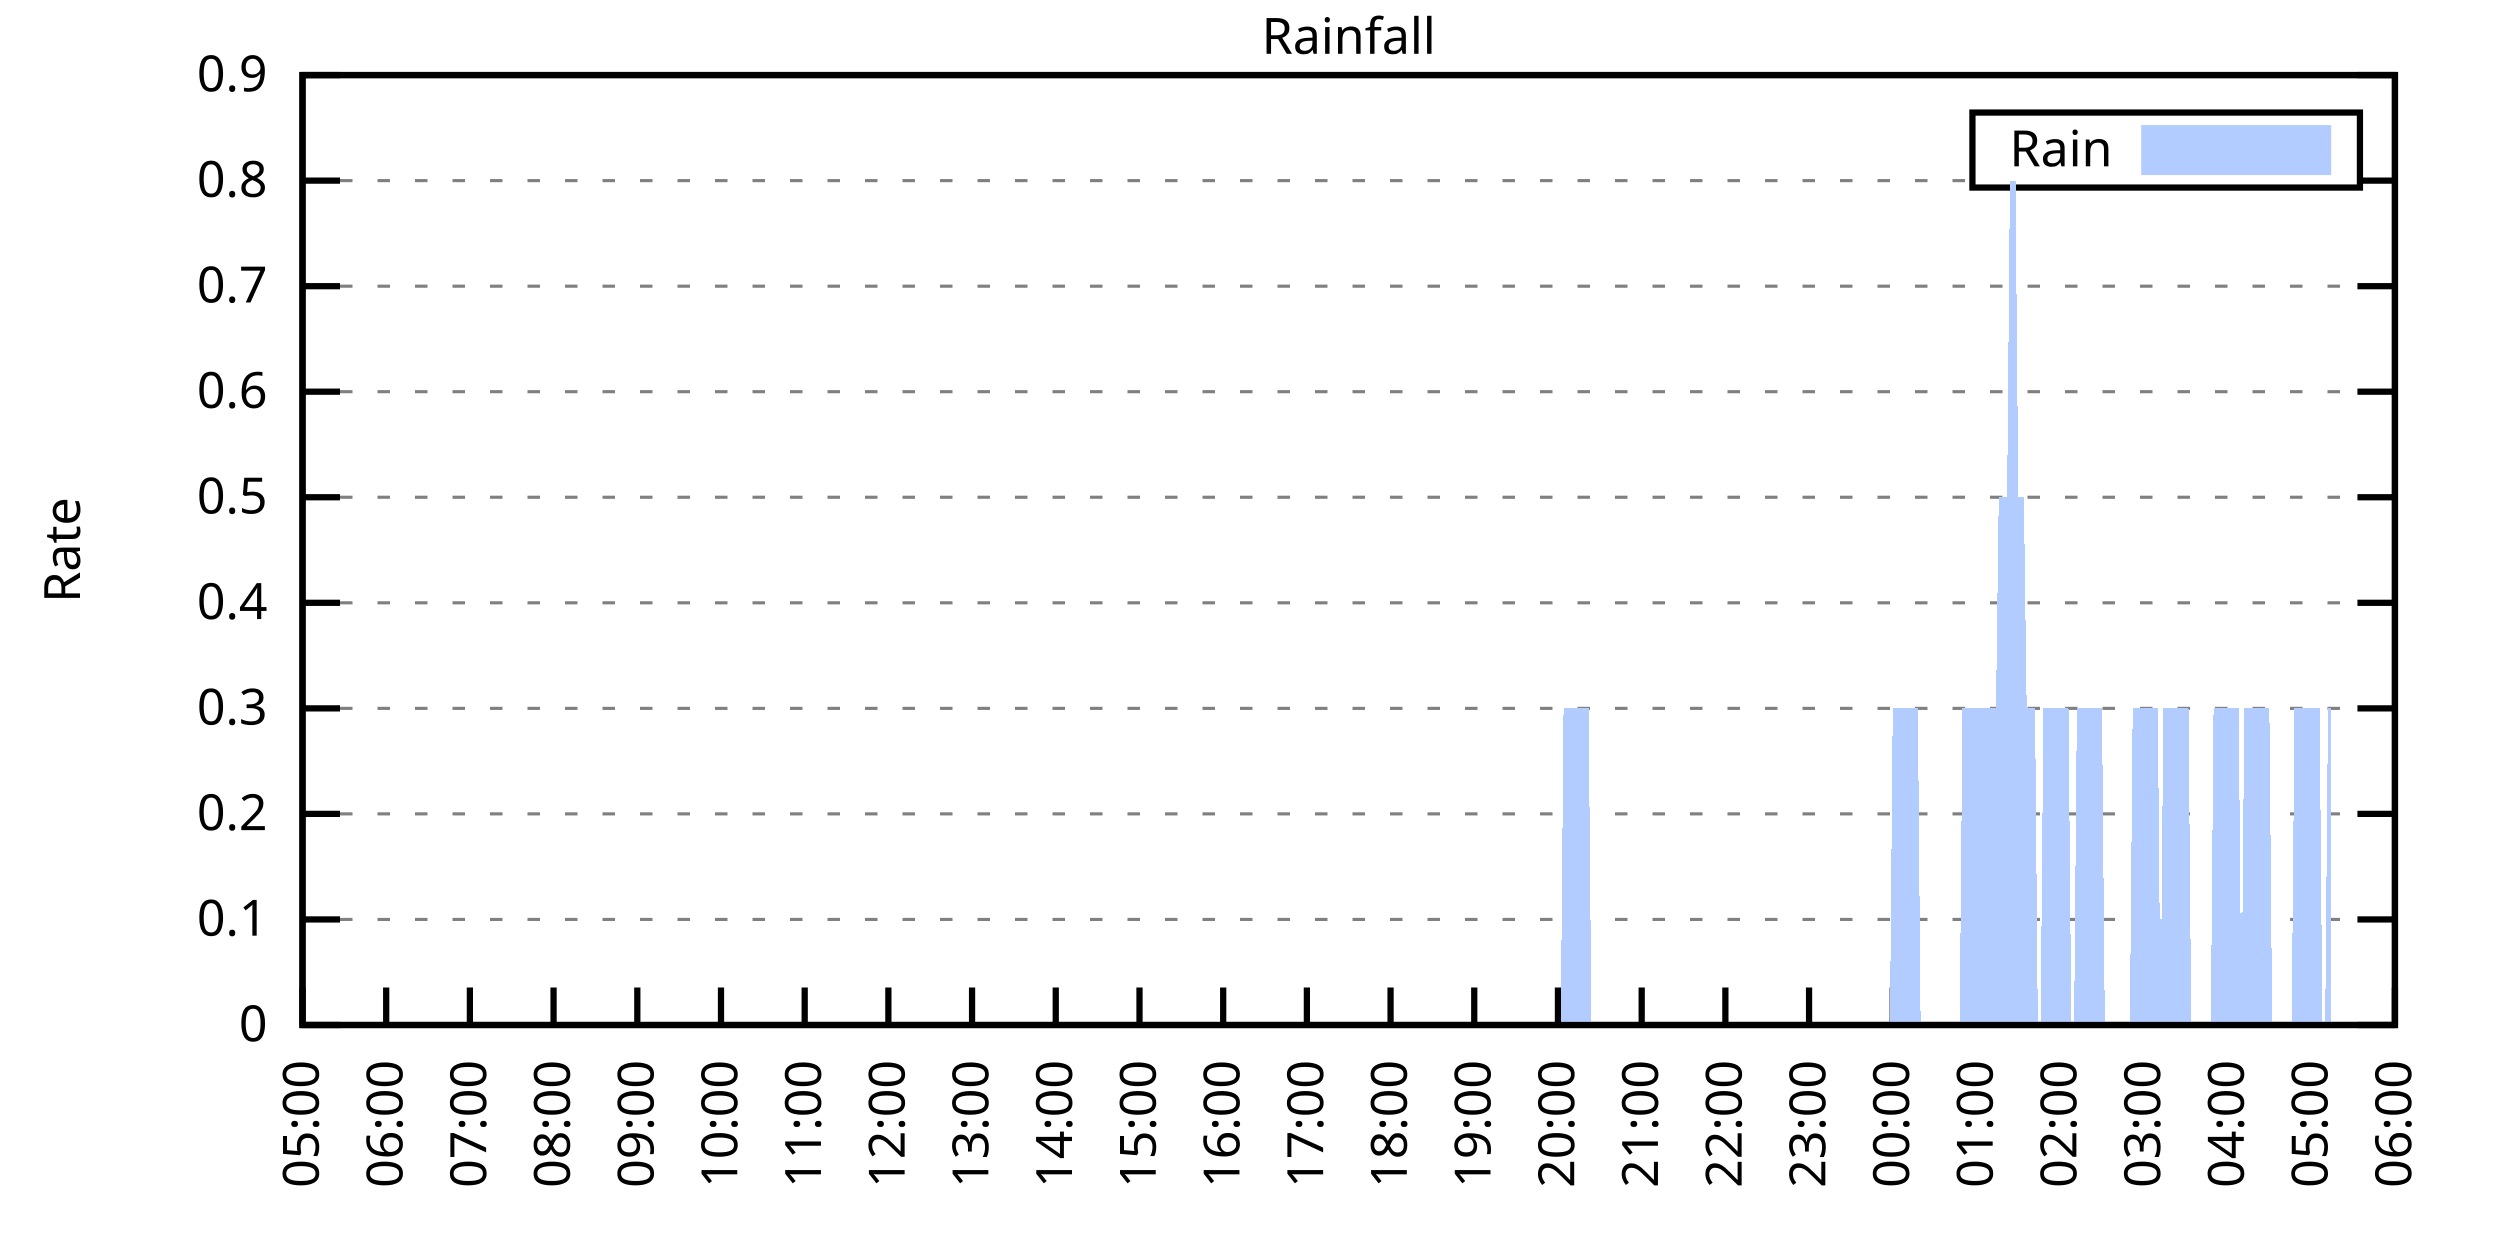
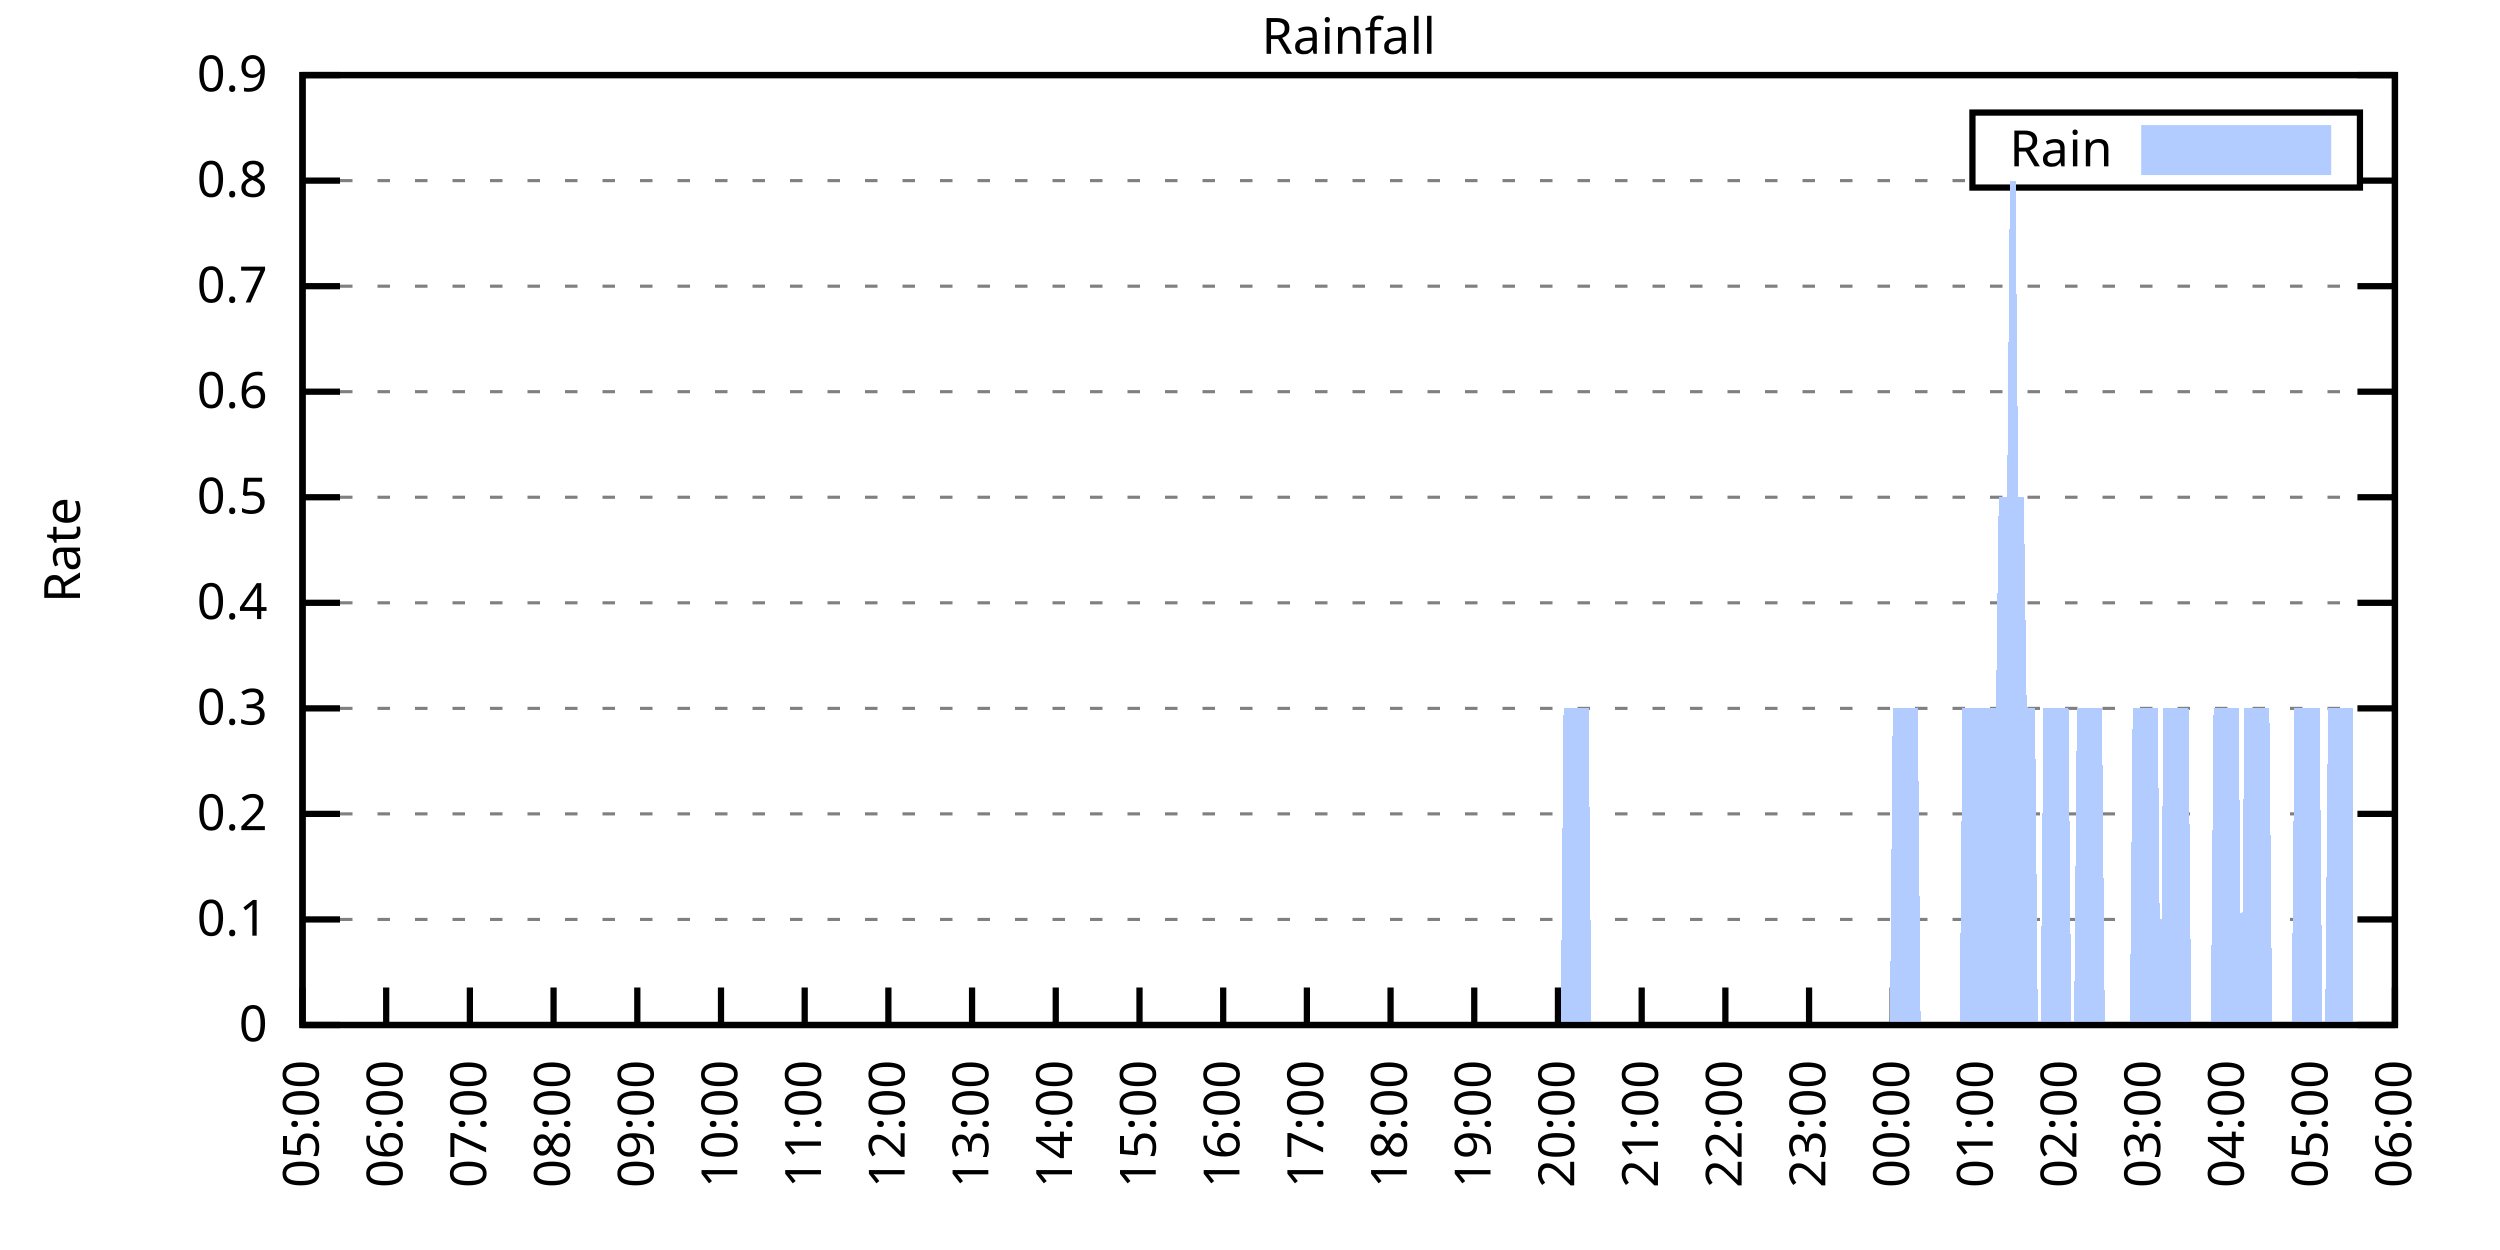
<svg xmlns="http://www.w3.org/2000/svg" xmlns:xlink="http://www.w3.org/1999/xlink" width="400" height="200" viewBox="0 0 400 200">
  <g id="gnuplot_canvas">
    <rect x="0" y="0" width="400" height="200" fill="none" />
    <defs>
      <circle id="gpDot" r="0.5" stroke-width="0.5" stroke="currentColor" />
      <path id="gpPt0" stroke-width="0.333" stroke="currentColor" d="M-1,0 h2 M0,-1 v2" />
      <path id="gpPt1" stroke-width="0.333" stroke="currentColor" d="M-1,-1 L1,1 M1,-1 L-1,1" />
      <path id="gpPt2" stroke-width="0.333" stroke="currentColor" d="M-1,0 L1,0 M0,-1 L0,1 M-1,-1 L1,1 M-1,1 L1,-1" />
      <rect id="gpPt3" stroke-width="0.333" stroke="currentColor" x="-1" y="-1" width="2" height="2" />
      <rect id="gpPt4" stroke-width="0.333" stroke="currentColor" fill="currentColor" x="-1" y="-1" width="2" height="2" />
      <circle id="gpPt5" stroke-width="0.333" stroke="currentColor" cx="0" cy="0" r="1" />
      <use xlink:href="#gpPt5" id="gpPt6" fill="currentColor" stroke="none" />
      <path id="gpPt7" stroke-width="0.333" stroke="currentColor" d="M0,-1.33 L-1.33,0.67 L1.33,0.67 z" />
      <use xlink:href="#gpPt7" id="gpPt8" fill="currentColor" stroke="none" />
      <use xlink:href="#gpPt7" id="gpPt9" stroke="currentColor" transform="rotate(180)" />
      <use xlink:href="#gpPt9" id="gpPt10" fill="currentColor" stroke="none" />
      <use xlink:href="#gpPt3" id="gpPt11" stroke="currentColor" transform="rotate(45)" />
      <use xlink:href="#gpPt11" id="gpPt12" fill="currentColor" stroke="none" />
      <path id="gpPt13" stroke-width="0.333" stroke="currentColor" d="M0,1.330 L1.265,0.411 L0.782,-1.067 L-0.782,-1.076 L-1.265,0.411 z" />
      <use xlink:href="#gpPt13" id="gpPt14" fill="currentColor" stroke="none" />
      <filter id="textbox" filterUnits="objectBoundingBox" x="0" y="0" height="1" width="1">
        <feFlood flood-color="white" flood-opacity="1" result="bgnd" />
        <feComposite in="SourceGraphic" in2="bgnd" operator="atop" />
      </filter>
      <filter id="greybox" filterUnits="objectBoundingBox" x="0" y="0" height="1" width="1">
        <feFlood flood-color="lightgrey" flood-opacity="1" result="grey" />
        <feComposite in="SourceGraphic" in2="grey" operator="atop" />
      </filter>
    </defs>
    <g fill="none" color="white" stroke="currentColor" stroke-width="1.00" stroke-linecap="butt" stroke-linejoin="miter">
</g>
    <g fill="none" color="black" stroke="currentColor" stroke-width="1.00" stroke-linecap="butt" stroke-linejoin="miter">
      <g stroke="none" shape-rendering="crispEdges">
        <polygon fill="rgb(255, 255, 255)" points="48.40,164.00 383.18,164.00 383.18,12.02 48.40,12.02 " />
      </g>
    </g>
    <g fill="none" color="black" stroke="currentColor" stroke-width="1.00" stroke-linecap="butt" stroke-linejoin="miter">
</g>
    <g fill="none" color="black" stroke="black" stroke-width="0.50" stroke-linecap="butt" stroke-linejoin="miter">
</g>
    <g fill="none" color="gray" stroke="currentColor" stroke-width="0.50" stroke-linecap="butt" stroke-linejoin="miter">
      <path stroke="gray" stroke-dasharray="2,4" class="gridline" d="M48.40,164.00 L383.19,164.00  " />
    </g>
    <g fill="none" color="gray" stroke="gray" stroke-width="1.00" stroke-linecap="butt" stroke-linejoin="miter">
</g>
    <g fill="none" color="black" stroke="currentColor" stroke-width="1.00" stroke-linecap="butt" stroke-linejoin="miter">
      <path stroke="black" d="M48.40,164.00 L54.40,164.00 M383.19,164.00 L377.19,164.00  " />
      <g transform="translate(42.80,166.60)" stroke="none" fill="black" font-family="Sans" font-size="8.00" text-anchor="end">
        <text>
          <tspan font-family="Sans"> 0</tspan>
        </text>
      </g>
    </g>
    <g fill="none" color="black" stroke="currentColor" stroke-width="1.00" stroke-linecap="butt" stroke-linejoin="miter">
</g>
    <g fill="none" color="black" stroke="black" stroke-width="0.50" stroke-linecap="butt" stroke-linejoin="miter">
</g>
    <g fill="none" color="gray" stroke="currentColor" stroke-width="0.50" stroke-linecap="butt" stroke-linejoin="miter">
      <path stroke="gray" stroke-dasharray="2,4" class="gridline" d="M48.40,147.11 L383.19,147.11  " />
    </g>
    <g fill="none" color="gray" stroke="gray" stroke-width="1.00" stroke-linecap="butt" stroke-linejoin="miter">
</g>
    <g fill="none" color="black" stroke="currentColor" stroke-width="1.00" stroke-linecap="butt" stroke-linejoin="miter">
      <path stroke="black" d="M48.40,147.11 L54.40,147.11 M383.19,147.11 L377.19,147.11  " />
      <g transform="translate(42.80,149.71)" stroke="none" fill="black" font-family="Sans" font-size="8.00" text-anchor="end">
        <text>
          <tspan font-family="Sans"> 0.1</tspan>
        </text>
      </g>
    </g>
    <g fill="none" color="black" stroke="currentColor" stroke-width="1.00" stroke-linecap="butt" stroke-linejoin="miter">
</g>
    <g fill="none" color="black" stroke="black" stroke-width="0.50" stroke-linecap="butt" stroke-linejoin="miter">
</g>
    <g fill="none" color="gray" stroke="currentColor" stroke-width="0.50" stroke-linecap="butt" stroke-linejoin="miter">
      <path stroke="gray" stroke-dasharray="2,4" class="gridline" d="M48.40,130.22 L383.19,130.22  " />
    </g>
    <g fill="none" color="gray" stroke="gray" stroke-width="1.00" stroke-linecap="butt" stroke-linejoin="miter">
</g>
    <g fill="none" color="black" stroke="currentColor" stroke-width="1.00" stroke-linecap="butt" stroke-linejoin="miter">
      <path stroke="black" d="M48.40,130.22 L54.40,130.22 M383.19,130.22 L377.19,130.22  " />
      <g transform="translate(42.80,132.82)" stroke="none" fill="black" font-family="Sans" font-size="8.00" text-anchor="end">
        <text>
          <tspan font-family="Sans"> 0.2</tspan>
        </text>
      </g>
    </g>
    <g fill="none" color="black" stroke="currentColor" stroke-width="1.00" stroke-linecap="butt" stroke-linejoin="miter">
</g>
    <g fill="none" color="black" stroke="black" stroke-width="0.50" stroke-linecap="butt" stroke-linejoin="miter">
</g>
    <g fill="none" color="gray" stroke="currentColor" stroke-width="0.50" stroke-linecap="butt" stroke-linejoin="miter">
      <path stroke="gray" stroke-dasharray="2,4" class="gridline" d="M48.40,113.34 L383.19,113.34  " />
    </g>
    <g fill="none" color="gray" stroke="gray" stroke-width="1.00" stroke-linecap="butt" stroke-linejoin="miter">
</g>
    <g fill="none" color="black" stroke="currentColor" stroke-width="1.00" stroke-linecap="butt" stroke-linejoin="miter">
      <path stroke="black" d="M48.40,113.34 L54.40,113.34 M383.19,113.34 L377.19,113.34  " />
      <g transform="translate(42.80,115.94)" stroke="none" fill="black" font-family="Sans" font-size="8.00" text-anchor="end">
        <text>
          <tspan font-family="Sans"> 0.3</tspan>
        </text>
      </g>
    </g>
    <g fill="none" color="black" stroke="currentColor" stroke-width="1.00" stroke-linecap="butt" stroke-linejoin="miter">
</g>
    <g fill="none" color="black" stroke="black" stroke-width="0.50" stroke-linecap="butt" stroke-linejoin="miter">
</g>
    <g fill="none" color="gray" stroke="currentColor" stroke-width="0.50" stroke-linecap="butt" stroke-linejoin="miter">
      <path stroke="gray" stroke-dasharray="2,4" class="gridline" d="M48.40,96.45 L383.19,96.45  " />
    </g>
    <g fill="none" color="gray" stroke="gray" stroke-width="1.00" stroke-linecap="butt" stroke-linejoin="miter">
</g>
    <g fill="none" color="black" stroke="currentColor" stroke-width="1.00" stroke-linecap="butt" stroke-linejoin="miter">
      <path stroke="black" d="M48.40,96.45 L54.40,96.45 M383.19,96.45 L377.19,96.45  " />
      <g transform="translate(42.80,99.05)" stroke="none" fill="black" font-family="Sans" font-size="8.00" text-anchor="end">
        <text>
          <tspan font-family="Sans"> 0.4</tspan>
        </text>
      </g>
    </g>
    <g fill="none" color="black" stroke="currentColor" stroke-width="1.00" stroke-linecap="butt" stroke-linejoin="miter">
</g>
    <g fill="none" color="black" stroke="black" stroke-width="0.50" stroke-linecap="butt" stroke-linejoin="miter">
</g>
    <g fill="none" color="gray" stroke="currentColor" stroke-width="0.50" stroke-linecap="butt" stroke-linejoin="miter">
      <path stroke="gray" stroke-dasharray="2,4" class="gridline" d="M48.40,79.56 L383.19,79.56  " />
    </g>
    <g fill="none" color="gray" stroke="gray" stroke-width="1.00" stroke-linecap="butt" stroke-linejoin="miter">
</g>
    <g fill="none" color="black" stroke="currentColor" stroke-width="1.00" stroke-linecap="butt" stroke-linejoin="miter">
      <path stroke="black" d="M48.40,79.56 L54.40,79.56 M383.19,79.56 L377.19,79.56  " />
      <g transform="translate(42.80,82.16)" stroke="none" fill="black" font-family="Sans" font-size="8.00" text-anchor="end">
        <text>
          <tspan font-family="Sans"> 0.5</tspan>
        </text>
      </g>
    </g>
    <g fill="none" color="black" stroke="currentColor" stroke-width="1.00" stroke-linecap="butt" stroke-linejoin="miter">
</g>
    <g fill="none" color="black" stroke="black" stroke-width="0.50" stroke-linecap="butt" stroke-linejoin="miter">
</g>
    <g fill="none" color="gray" stroke="currentColor" stroke-width="0.50" stroke-linecap="butt" stroke-linejoin="miter">
      <path stroke="gray" stroke-dasharray="2,4" class="gridline" d="M48.40,62.67 L383.19,62.67  " />
    </g>
    <g fill="none" color="gray" stroke="gray" stroke-width="1.00" stroke-linecap="butt" stroke-linejoin="miter">
</g>
    <g fill="none" color="black" stroke="currentColor" stroke-width="1.00" stroke-linecap="butt" stroke-linejoin="miter">
      <path stroke="black" d="M48.40,62.67 L54.40,62.67 M383.19,62.67 L377.19,62.67  " />
      <g transform="translate(42.80,65.27)" stroke="none" fill="black" font-family="Sans" font-size="8.00" text-anchor="end">
        <text>
          <tspan font-family="Sans"> 0.6</tspan>
        </text>
      </g>
    </g>
    <g fill="none" color="black" stroke="currentColor" stroke-width="1.00" stroke-linecap="butt" stroke-linejoin="miter">
</g>
    <g fill="none" color="black" stroke="black" stroke-width="0.50" stroke-linecap="butt" stroke-linejoin="miter">
</g>
    <g fill="none" color="gray" stroke="currentColor" stroke-width="0.50" stroke-linecap="butt" stroke-linejoin="miter">
      <path stroke="gray" stroke-dasharray="2,4" class="gridline" d="M48.40,45.79 L383.19,45.79  " />
    </g>
    <g fill="none" color="gray" stroke="gray" stroke-width="1.00" stroke-linecap="butt" stroke-linejoin="miter">
</g>
    <g fill="none" color="black" stroke="currentColor" stroke-width="1.00" stroke-linecap="butt" stroke-linejoin="miter">
      <path stroke="black" d="M48.40,45.79 L54.40,45.79 M383.19,45.79 L377.19,45.79  " />
      <g transform="translate(42.80,48.39)" stroke="none" fill="black" font-family="Sans" font-size="8.00" text-anchor="end">
        <text>
          <tspan font-family="Sans"> 0.7</tspan>
        </text>
      </g>
    </g>
    <g fill="none" color="black" stroke="currentColor" stroke-width="1.00" stroke-linecap="butt" stroke-linejoin="miter">
</g>
    <g fill="none" color="black" stroke="black" stroke-width="0.50" stroke-linecap="butt" stroke-linejoin="miter">
</g>
    <g fill="none" color="gray" stroke="currentColor" stroke-width="0.50" stroke-linecap="butt" stroke-linejoin="miter">
      <path stroke="gray" stroke-dasharray="2,4" class="gridline" d="M48.40,28.90 L315.59,28.90 M377.59,28.90 L383.19,28.90  " />
    </g>
    <g fill="none" color="gray" stroke="gray" stroke-width="1.00" stroke-linecap="butt" stroke-linejoin="miter">
</g>
    <g fill="none" color="black" stroke="currentColor" stroke-width="1.00" stroke-linecap="butt" stroke-linejoin="miter">
      <path stroke="black" d="M48.40,28.90 L54.40,28.90 M383.19,28.90 L377.19,28.90  " />
      <g transform="translate(42.80,31.50)" stroke="none" fill="black" font-family="Sans" font-size="8.00" text-anchor="end">
        <text>
          <tspan font-family="Sans"> 0.8</tspan>
        </text>
      </g>
    </g>
    <g fill="none" color="black" stroke="currentColor" stroke-width="1.00" stroke-linecap="butt" stroke-linejoin="miter">
</g>
    <g fill="none" color="black" stroke="black" stroke-width="0.50" stroke-linecap="butt" stroke-linejoin="miter">
</g>
    <g fill="none" color="gray" stroke="currentColor" stroke-width="0.50" stroke-linecap="butt" stroke-linejoin="miter">
      <path stroke="gray" stroke-dasharray="2,4" class="gridline" d="M48.40,12.01 L383.19,12.01  " />
    </g>
    <g fill="none" color="gray" stroke="gray" stroke-width="1.00" stroke-linecap="butt" stroke-linejoin="miter">
</g>
    <g fill="none" color="black" stroke="currentColor" stroke-width="1.00" stroke-linecap="butt" stroke-linejoin="miter">
      <path stroke="black" d="M48.40,12.01 L54.40,12.01 M383.19,12.01 L377.19,12.01  " />
      <g transform="translate(42.80,14.61)" stroke="none" fill="black" font-family="Sans" font-size="8.00" text-anchor="end">
        <text>
          <tspan font-family="Sans"> 0.9</tspan>
        </text>
      </g>
    </g>
    <g fill="none" color="black" stroke="currentColor" stroke-width="1.00" stroke-linecap="butt" stroke-linejoin="miter">
      <path stroke="black" d="M48.40,164.00 L48.40,158.00  " />
      <g transform="translate(51.00,169.60) rotate(270.00)" stroke="none" fill="black" font-family="Sans" font-size="8.00" text-anchor="end">
        <text>
          <tspan font-family="Sans">05:00</tspan>
        </text>
      </g>
    </g>
    <g fill="none" color="black" stroke="currentColor" stroke-width="1.00" stroke-linecap="butt" stroke-linejoin="miter">
      <path stroke="black" d="M61.79,164.00 L61.79,158.00  " />
      <g transform="translate(64.39,169.60) rotate(270.00)" stroke="none" fill="black" font-family="Sans" font-size="8.00" text-anchor="end">
        <text>
          <tspan font-family="Sans">06:00</tspan>
        </text>
      </g>
    </g>
    <g fill="none" color="black" stroke="currentColor" stroke-width="1.00" stroke-linecap="butt" stroke-linejoin="miter">
      <path stroke="black" d="M75.18,164.00 L75.18,158.00  " />
      <g transform="translate(77.78,169.60) rotate(270.00)" stroke="none" fill="black" font-family="Sans" font-size="8.00" text-anchor="end">
        <text>
          <tspan font-family="Sans">07:00</tspan>
        </text>
      </g>
    </g>
    <g fill="none" color="black" stroke="currentColor" stroke-width="1.00" stroke-linecap="butt" stroke-linejoin="miter">
      <path stroke="black" d="M88.57,164.00 L88.57,158.00  " />
      <g transform="translate(91.17,169.60) rotate(270.00)" stroke="none" fill="black" font-family="Sans" font-size="8.00" text-anchor="end">
        <text>
          <tspan font-family="Sans">08:00</tspan>
        </text>
      </g>
    </g>
    <g fill="none" color="black" stroke="currentColor" stroke-width="1.00" stroke-linecap="butt" stroke-linejoin="miter">
      <path stroke="black" d="M101.97,164.00 L101.97,158.00  " />
      <g transform="translate(104.57,169.60) rotate(270.00)" stroke="none" fill="black" font-family="Sans" font-size="8.00" text-anchor="end">
        <text>
          <tspan font-family="Sans">09:00</tspan>
        </text>
      </g>
    </g>
    <g fill="none" color="black" stroke="currentColor" stroke-width="1.00" stroke-linecap="butt" stroke-linejoin="miter">
      <path stroke="black" d="M115.36,164.00 L115.36,158.00  " />
      <g transform="translate(117.96,169.60) rotate(270.00)" stroke="none" fill="black" font-family="Sans" font-size="8.00" text-anchor="end">
        <text>
          <tspan font-family="Sans">10:00</tspan>
        </text>
      </g>
    </g>
    <g fill="none" color="black" stroke="currentColor" stroke-width="1.00" stroke-linecap="butt" stroke-linejoin="miter">
      <path stroke="black" d="M128.75,164.00 L128.75,158.00  " />
      <g transform="translate(131.35,169.60) rotate(270.00)" stroke="none" fill="black" font-family="Sans" font-size="8.00" text-anchor="end">
        <text>
          <tspan font-family="Sans">11:00</tspan>
        </text>
      </g>
    </g>
    <g fill="none" color="black" stroke="currentColor" stroke-width="1.00" stroke-linecap="butt" stroke-linejoin="miter">
      <path stroke="black" d="M142.14,164.00 L142.14,158.00  " />
      <g transform="translate(144.74,169.60) rotate(270.00)" stroke="none" fill="black" font-family="Sans" font-size="8.00" text-anchor="end">
        <text>
          <tspan font-family="Sans">12:00</tspan>
        </text>
      </g>
    </g>
    <g fill="none" color="black" stroke="currentColor" stroke-width="1.00" stroke-linecap="butt" stroke-linejoin="miter">
      <path stroke="black" d="M155.53,164.00 L155.53,158.00  " />
      <g transform="translate(158.13,169.60) rotate(270.00)" stroke="none" fill="black" font-family="Sans" font-size="8.00" text-anchor="end">
        <text>
          <tspan font-family="Sans">13:00</tspan>
        </text>
      </g>
    </g>
    <g fill="none" color="black" stroke="currentColor" stroke-width="1.00" stroke-linecap="butt" stroke-linejoin="miter">
      <path stroke="black" d="M168.92,164.00 L168.92,158.00  " />
      <g transform="translate(171.52,169.60) rotate(270.00)" stroke="none" fill="black" font-family="Sans" font-size="8.00" text-anchor="end">
        <text>
          <tspan font-family="Sans">14:00</tspan>
        </text>
      </g>
    </g>
    <g fill="none" color="black" stroke="currentColor" stroke-width="1.00" stroke-linecap="butt" stroke-linejoin="miter">
      <path stroke="black" d="M182.32,164.00 L182.32,158.00  " />
      <g transform="translate(184.92,169.60) rotate(270.00)" stroke="none" fill="black" font-family="Sans" font-size="8.00" text-anchor="end">
        <text>
          <tspan font-family="Sans">15:00</tspan>
        </text>
      </g>
    </g>
    <g fill="none" color="black" stroke="currentColor" stroke-width="1.00" stroke-linecap="butt" stroke-linejoin="miter">
      <path stroke="black" d="M195.71,164.00 L195.71,158.00  " />
      <g transform="translate(198.31,169.60) rotate(270.00)" stroke="none" fill="black" font-family="Sans" font-size="8.00" text-anchor="end">
        <text>
          <tspan font-family="Sans">16:00</tspan>
        </text>
      </g>
    </g>
    <g fill="none" color="black" stroke="currentColor" stroke-width="1.00" stroke-linecap="butt" stroke-linejoin="miter">
      <path stroke="black" d="M209.10,164.00 L209.10,158.00  " />
      <g transform="translate(211.70,169.60) rotate(270.00)" stroke="none" fill="black" font-family="Sans" font-size="8.00" text-anchor="end">
        <text>
          <tspan font-family="Sans">17:00</tspan>
        </text>
      </g>
    </g>
    <g fill="none" color="black" stroke="currentColor" stroke-width="1.00" stroke-linecap="butt" stroke-linejoin="miter">
      <path stroke="black" d="M222.49,164.00 L222.49,158.00  " />
      <g transform="translate(225.09,169.60) rotate(270.00)" stroke="none" fill="black" font-family="Sans" font-size="8.00" text-anchor="end">
        <text>
          <tspan font-family="Sans">18:00</tspan>
        </text>
      </g>
    </g>
    <g fill="none" color="black" stroke="currentColor" stroke-width="1.00" stroke-linecap="butt" stroke-linejoin="miter">
      <path stroke="black" d="M235.88,164.00 L235.88,158.00  " />
      <g transform="translate(238.48,169.60) rotate(270.00)" stroke="none" fill="black" font-family="Sans" font-size="8.00" text-anchor="end">
        <text>
          <tspan font-family="Sans">19:00</tspan>
        </text>
      </g>
    </g>
    <g fill="none" color="black" stroke="currentColor" stroke-width="1.00" stroke-linecap="butt" stroke-linejoin="miter">
      <path stroke="black" d="M249.27,164.00 L249.27,158.00  " />
      <g transform="translate(251.87,169.60) rotate(270.00)" stroke="none" fill="black" font-family="Sans" font-size="8.00" text-anchor="end">
        <text>
          <tspan font-family="Sans">20:00</tspan>
        </text>
      </g>
    </g>
    <g fill="none" color="black" stroke="currentColor" stroke-width="1.00" stroke-linecap="butt" stroke-linejoin="miter">
      <path stroke="black" d="M262.67,164.00 L262.67,158.00  " />
      <g transform="translate(265.27,169.60) rotate(270.00)" stroke="none" fill="black" font-family="Sans" font-size="8.00" text-anchor="end">
        <text>
          <tspan font-family="Sans">21:00</tspan>
        </text>
      </g>
    </g>
    <g fill="none" color="black" stroke="currentColor" stroke-width="1.00" stroke-linecap="butt" stroke-linejoin="miter">
      <path stroke="black" d="M276.06,164.00 L276.06,158.00  " />
      <g transform="translate(278.66,169.60) rotate(270.00)" stroke="none" fill="black" font-family="Sans" font-size="8.00" text-anchor="end">
        <text>
          <tspan font-family="Sans">22:00</tspan>
        </text>
      </g>
    </g>
    <g fill="none" color="black" stroke="currentColor" stroke-width="1.00" stroke-linecap="butt" stroke-linejoin="miter">
      <path stroke="black" d="M289.45,164.00 L289.45,158.00  " />
      <g transform="translate(292.05,169.60) rotate(270.00)" stroke="none" fill="black" font-family="Sans" font-size="8.00" text-anchor="end">
        <text>
          <tspan font-family="Sans">23:00</tspan>
        </text>
      </g>
    </g>
    <g fill="none" color="black" stroke="currentColor" stroke-width="1.00" stroke-linecap="butt" stroke-linejoin="miter">
      <path stroke="black" d="M302.84,164.00 L302.84,158.00  " />
      <g transform="translate(305.44,169.60) rotate(270.00)" stroke="none" fill="black" font-family="Sans" font-size="8.00" text-anchor="end">
        <text>
          <tspan font-family="Sans">00:00</tspan>
        </text>
      </g>
    </g>
    <g fill="none" color="black" stroke="currentColor" stroke-width="1.00" stroke-linecap="butt" stroke-linejoin="miter">
      <path stroke="black" d="M316.23,164.00 L316.23,158.00  " />
      <g transform="translate(318.83,169.60) rotate(270.00)" stroke="none" fill="black" font-family="Sans" font-size="8.00" text-anchor="end">
        <text>
          <tspan font-family="Sans">01:00</tspan>
        </text>
      </g>
    </g>
    <g fill="none" color="black" stroke="currentColor" stroke-width="1.00" stroke-linecap="butt" stroke-linejoin="miter">
      <path stroke="black" d="M329.62,164.00 L329.62,158.00  " />
      <g transform="translate(332.22,169.60) rotate(270.00)" stroke="none" fill="black" font-family="Sans" font-size="8.00" text-anchor="end">
        <text>
          <tspan font-family="Sans">02:00</tspan>
        </text>
      </g>
    </g>
    <g fill="none" color="black" stroke="currentColor" stroke-width="1.00" stroke-linecap="butt" stroke-linejoin="miter">
      <path stroke="black" d="M343.02,164.00 L343.02,158.00  " />
      <g transform="translate(345.62,169.60) rotate(270.00)" stroke="none" fill="black" font-family="Sans" font-size="8.00" text-anchor="end">
        <text>
          <tspan font-family="Sans">03:00</tspan>
        </text>
      </g>
    </g>
    <g fill="none" color="black" stroke="currentColor" stroke-width="1.00" stroke-linecap="butt" stroke-linejoin="miter">
      <path stroke="black" d="M356.41,164.00 L356.41,158.00  " />
      <g transform="translate(359.01,169.60) rotate(270.00)" stroke="none" fill="black" font-family="Sans" font-size="8.00" text-anchor="end">
        <text>
          <tspan font-family="Sans">04:00</tspan>
        </text>
      </g>
    </g>
    <g fill="none" color="black" stroke="currentColor" stroke-width="1.00" stroke-linecap="butt" stroke-linejoin="miter">
      <path stroke="black" d="M369.80,164.00 L369.80,158.00  " />
      <g transform="translate(372.40,169.60) rotate(270.00)" stroke="none" fill="black" font-family="Sans" font-size="8.00" text-anchor="end">
        <text>
          <tspan font-family="Sans">05:00</tspan>
        </text>
      </g>
    </g>
    <g fill="none" color="black" stroke="currentColor" stroke-width="1.00" stroke-linecap="butt" stroke-linejoin="miter">
      <path stroke="black" d="M383.19,164.00 L383.19,158.00  " />
      <g transform="translate(385.79,169.60) rotate(270.00)" stroke="none" fill="black" font-family="Sans" font-size="8.00" text-anchor="end">
        <text>
          <tspan font-family="Sans">06:00</tspan>
        </text>
      </g>
    </g>
    <g fill="none" color="black" stroke="currentColor" stroke-width="1.00" stroke-linecap="butt" stroke-linejoin="miter">
</g>
    <g fill="none" color="black" stroke="currentColor" stroke-width="1.00" stroke-linecap="butt" stroke-linejoin="miter">
      <path stroke="black" d="M48.40,12.01 L48.40,164.00 L383.19,164.00 L383.19,12.01 L48.40,12.01 Z  " />
    </g>
    <g fill="none" color="black" stroke="currentColor" stroke-width="1.00" stroke-linecap="butt" stroke-linejoin="miter">
</g>
    <g fill="none" color="black" stroke="currentColor" stroke-width="1.00" stroke-linecap="butt" stroke-linejoin="miter">
      <path stroke="black" d="M315.59,30.01 L315.59,18.01 L377.59,18.01 L377.59,30.01 L315.59,30.01 Z  " />
    </g>
    <g id="Rainfall_plot_1">
      <g fill="none" color="white" stroke="black" stroke-width="2.00" stroke-linecap="butt" stroke-linejoin="miter">
</g>
      <g fill="none" color="black" stroke="currentColor" stroke-width="2.00" stroke-linecap="butt" stroke-linejoin="miter">
        <g transform="translate(337.99,26.61)" stroke="none" fill="black" font-family="Sans" font-size="8.00" text-anchor="end">
          <text>
            <tspan font-family="Sans">Rain</tspan>
          </text>
        </g>
      </g>
      <g fill="none" color="black" stroke="currentColor" stroke-width="2.00" stroke-linecap="butt" stroke-linejoin="miter">
        <g stroke="none" shape-rendering="crispEdges">
          <polygon fill="rgb(178, 204, 255)" points="343.59,27.01 371.99,27.01 371.99,21.01 343.59,21.01 " />
        </g>
        <path stroke="rgb(178, 204, 255)" d="M343.59,27.01 L371.99,27.01 L371.99,21.01 L343.59,21.01 L343.59,27.01 Z  " />
      </g>
      <g fill="none" color="black" stroke="currentColor" stroke-width="2.00" stroke-linecap="butt" stroke-linejoin="miter">
        <g stroke="none" shape-rendering="crispEdges">
-           <polygon fill="rgb(178, 204, 255)" points="51.97,164.00 52.42,164.00 52.86,164.00 53.31,164.00 53.76,164.00 54.20,164.00 54.65,164.00 55.10,164.00 55.54,164.00 55.99,164.00 56.43,164.00 56.88,164.00 57.33,164.00 57.77,164.00 58.22,164.00 58.67,164.00 59.11,164.00 59.56,164.00 60.01,164.00 60.45,164.00 60.90,164.00 61.35,164.00 61.79,164.00 62.24,164.00 62.68,164.00 63.13,164.00 63.58,164.00 64.02,164.00 64.47,164.00 64.92,164.00 65.36,164.00 65.81,164.00 66.26,164.00 66.70,164.00 67.15,164.00 67.59,164.00 68.04,164.00 68.49,164.00 68.93,164.00 69.38,164.00 69.83,164.00 70.27,164.00 70.72,164.00 71.17,164.00 71.61,164.00 72.06,164.00 72.50,164.00 72.95,164.00 73.40,164.00 73.84,164.00 74.29,164.00 74.74,164.00 75.18,164.00 75.63,164.00 76.08,164.00 76.52,164.00 76.97,164.00 77.42,164.00 77.86,164.00 78.31,164.00 78.75,164.00 79.20,164.00 79.65,164.00 80.09,164.00 80.54,164.00 80.99,164.00 81.43,164.00 81.88,164.00 82.33,164.00 82.77,164.00 83.22,164.00 83.66,164.00 84.11,164.00 84.56,164.00 85.00,164.00 85.45,164.00 85.90,164.00 86.34,164.00 86.79,164.00 87.24,164.00 87.68,164.00 88.13,164.00 88.57,164.00 89.02,164.00 89.47,164.00 89.91,164.00 90.36,164.00 90.81,164.00 91.25,164.00 91.70,164.00 92.15,164.00 92.59,164.00 93.04,164.00 93.49,164.00 93.93,164.00 94.38,164.00 94.82,164.00 95.27,164.00 95.72,164.00 96.16,164.00 96.61,164.00 97.06,164.00 97.50,164.00 97.95,164.00 98.40,164.00 98.84,164.00 99.29,164.00 99.73,164.00 100.18,164.00 100.63,164.00 101.07,164.00 101.52,164.00 101.97,164.00 102.41,164.00 102.86,164.00 103.31,164.00 103.75,164.00 104.20,164.00 104.64,164.00 105.09,164.00 105.54,164.00 105.98,164.00 106.43,164.00 106.88,164.00 107.32,164.00 107.77,164.00 108.22,164.00 108.66,164.00 109.11,164.00 109.55,164.00 110.00,164.00 110.45,164.00 110.89,164.00 111.34,164.00 111.79,164.00 112.23,164.00 112.68,164.00 113.13,164.00 113.57,164.00 114.02,164.00 114.47,164.00 114.91,164.00 115.36,164.00 115.80,164.00 116.25,164.00 116.70,164.00 117.14,164.00 117.59,164.00 118.04,164.00 118.48,164.00 118.93,164.00 119.38,164.00 119.82,164.00 120.27,164.00 120.71,164.00 121.16,164.00 121.61,164.00 122.05,164.00 122.50,164.00 122.95,164.00 123.39,164.00 123.84,164.00 124.29,164.00 124.73,164.00 125.18,164.00 125.62,164.00 126.07,164.00 126.52,164.00 126.96,164.00 127.41,164.00 127.86,164.00 128.30,164.00 128.75,164.00 129.20,164.00 129.64,164.00 130.09,164.00 130.54,164.00 130.98,164.00 131.43,164.00 131.87,164.00 132.32,164.00 132.77,164.00 133.21,164.00 133.66,164.00 134.11,164.00 134.55,164.00 135.00,164.00 135.45,164.00 135.89,164.00 136.34,164.00 136.78,164.00 137.23,164.00 137.68,164.00 138.12,164.00 138.57,164.00 139.02,164.00 139.46,164.00 139.91,164.00 140.36,164.00 140.80,164.00 141.25,164.00 141.69,164.00 142.14,164.00 142.59,164.00 143.03,164.00 143.48,164.00 143.93,164.00 144.37,164.00 144.82,164.00 145.27,164.00 145.71,164.00 146.16,164.00 146.61,164.00 147.05,164.00 147.50,164.00 147.94,164.00 148.39,164.00 148.84,164.00 149.28,164.00 149.73,164.00 150.18,164.00 150.62,164.00 151.07,164.00 151.52,164.00 151.96,164.00 152.41,164.00 152.85,164.00 153.30,164.00 153.75,164.00 154.19,164.00 154.64,164.00 155.09,164.00 155.53,164.00 155.98,164.00 156.43,164.00 156.87,164.00 157.32,164.00 157.76,164.00 158.21,164.00 158.66,164.00 159.10,164.00 159.55,164.00 160.00,164.00 160.44,164.00 160.89,164.00 161.34,164.00 161.78,164.00 162.23,164.00 162.67,164.00 163.12,164.00 163.57,164.00 164.01,164.00 164.46,164.00 164.91,164.00 165.35,164.00 165.80,164.00 166.25,164.00 166.69,164.00 167.14,164.00 167.59,164.00 168.03,164.00 168.48,164.00 168.92,164.00 169.37,164.00 169.82,164.00 170.26,164.00 170.71,164.00 171.16,164.00 171.60,164.00 172.05,164.00 172.50,164.00 172.94,164.00 173.39,164.00 173.83,164.00 174.28,164.00 174.73,164.00 175.17,164.00 175.62,164.00 176.07,164.00 176.51,164.00 176.96,164.00 177.41,164.00 177.85,164.00 178.30,164.00 178.74,164.00 179.19,164.00 179.64,164.00 180.08,164.00 180.53,164.00 180.98,164.00 181.42,164.00 181.87,164.00 182.32,164.00 182.76,164.00 183.21,164.00 183.66,164.00 184.10,164.00 184.55,164.00 184.99,164.00 185.44,164.00 185.89,164.00 186.33,164.00 186.78,164.00 187.23,164.00 187.67,164.00 188.12,164.00 188.57,164.00 189.01,164.00 189.46,164.00 189.90,164.00 190.35,164.00 190.80,164.00 191.24,164.00 191.69,164.00 192.14,164.00 192.58,164.00 193.03,164.00 193.48,164.00 193.92,164.00 194.37,164.00 194.81,164.00 195.26,164.00 195.71,164.00 196.15,164.00 196.60,164.00 197.05,164.00 197.49,164.00 197.94,164.00 198.39,164.00 198.83,164.00 199.28,164.00 199.73,164.00 200.17,164.00 200.62,164.00 201.06,164.00 201.51,164.00 201.96,164.00 202.40,164.00 202.85,164.00 203.30,164.00 203.74,164.00 204.19,164.00 204.64,164.00 205.08,164.00 205.53,164.00 205.97,164.00 206.42,164.00 206.87,164.00 207.31,164.00 207.76,164.00 208.21,164.00 208.65,164.00 209.10,164.00 209.55,164.00 209.99,164.00 210.44,164.00 210.88,164.00 211.33,164.00 211.78,164.00 212.22,164.00 212.67,164.00 213.12,164.00 213.56,164.00 214.01,164.00 214.46,164.00 214.90,164.00 215.35,164.00 215.80,164.00 216.24,164.00 216.69,164.00 217.13,164.00 217.58,164.00 218.03,164.00 218.47,164.00 218.92,164.00 219.37,164.00 219.81,164.00 220.26,164.00 220.71,164.00 221.15,164.00 221.60,164.00 222.04,164.00 222.49,164.00 222.94,164.00 223.38,164.00 223.83,164.00 224.28,164.00 224.72,164.00 225.17,164.00 225.62,164.00 226.06,164.00 226.51,164.00 226.95,164.00 227.40,164.00 227.85,164.00 228.29,164.00 228.74,164.00 229.19,164.00 229.63,164.00 230.08,164.00 230.53,164.00 230.97,164.00 231.42,164.00 231.86,164.00 232.31,164.00 232.76,164.00 233.20,164.00 233.65,164.00 234.10,164.00 234.54,164.00 234.99,164.00 235.44,164.00 235.88,164.00 236.33,164.00 236.78,164.00 237.22,164.00 237.67,164.00 238.11,164.00 238.56,164.00 239.01,164.00 239.45,164.00 239.90,164.00 240.35,164.00 240.79,164.00 241.24,164.00 241.69,164.00 242.13,164.00 242.58,164.00 243.02,164.00 243.47,164.00 243.69,164.00 243.92,164.00 244.36,164.00 244.81,164.00 245.26,164.00 245.70,164.00 246.15,164.00 246.60,164.00 247.04,164.00 247.49,164.00 247.93,164.00 248.38,164.00 248.83,164.00 249.27,164.00 249.72,164.00 250.17,113.34 250.61,113.34 251.06,113.34 251.51,113.34 251.95,113.34 252.40,113.34 252.85,113.34 253.29,113.34 253.74,113.34 254.18,113.34 254.63,164.00 255.08,164.00 255.52,164.00 255.97,164.00 256.42,164.00 256.86,164.00 257.31,164.00 257.76,164.00 258.20,164.00 258.65,164.00 259.09,164.00 259.54,164.00 259.99,164.00 260.43,164.00 260.88,164.00 261.33,164.00 261.77,164.00 262.22,164.00 262.67,164.00 263.11,164.00 263.56,164.00 264.00,164.00 264.45,164.00 264.90,164.00 265.34,164.00 265.79,164.00 266.24,164.00 266.68,164.00 267.13,164.00 267.58,164.00 268.02,164.00 268.47,164.00 268.92,164.00 269.36,164.00 269.81,164.00 270.25,164.00 270.70,164.00 271.15,164.00 271.59,164.00 272.04,164.00 272.49,164.00 272.93,164.00 273.38,164.00 273.83,164.00 274.27,164.00 274.72,164.00 275.16,164.00 275.61,164.00 276.06,164.00 276.50,164.00 276.95,164.00 277.40,164.00 277.84,164.00 278.29,164.00 278.74,164.00 279.18,164.00 279.63,164.00 280.07,164.00 280.52,164.00 280.97,164.00 281.41,164.00 281.86,164.00 282.31,164.00 282.75,164.00 283.20,164.00 283.65,164.00 284.09,164.00 284.54,164.00 284.98,164.00 285.43,164.00 285.88,164.00 286.32,164.00 286.77,164.00 287.22,164.00 287.66,164.00 288.11,164.00 288.56,164.00 289.00,164.00 289.45,164.00 289.90,164.00 290.34,164.00 290.79,164.00 291.23,164.00 291.68,164.00 292.13,164.00 292.57,164.00 293.02,164.00 293.47,164.00 293.91,164.00 294.36,164.00 294.81,164.00 295.25,164.00 295.70,164.00 296.14,164.00 296.59,164.00 297.04,164.00 297.48,164.00 297.93,164.00 298.38,164.00 298.82,164.00 299.27,164.00 299.72,164.00 300.16,164.00 300.61,164.00 301.05,164.00 301.50,164.00 301.95,164.00 302.39,164.00 302.84,113.34 303.29,113.34 303.73,113.34 304.18,113.34 304.63,113.34 305.07,113.34 305.52,113.34 305.97,113.34 306.41,113.34 306.86,113.34 307.30,164.00 307.75,164.00 308.20,164.00 308.64,164.00 309.09,164.00 309.54,164.00 309.98,164.00 310.43,164.00 310.88,164.00 311.32,164.00 311.77,164.00 312.21,164.00 312.66,164.00 313.11,164.00 313.55,164.00 314.00,113.34 314.45,113.34 314.89,113.34 315.34,113.34 315.79,113.34 316.23,113.34 316.68,113.34 317.12,113.34 317.57,113.34 318.02,113.34 318.46,113.34 318.91,113.34 319.36,113.34 319.80,79.56 320.25,79.56 320.70,79.56 321.14,79.56 321.59,28.90 322.04,28.90 322.48,28.90 322.93,79.56 323.37,79.56 323.82,79.56 324.27,113.34 324.71,113.34 325.16,113.34 325.61,113.34 326.05,164.00 326.50,164.00 326.95,113.34 327.39,113.34 327.84,113.34 328.28,113.34 328.73,113.34 329.18,113.34 329.62,113.34 330.07,113.34 330.52,113.34 330.96,113.34 331.41,164.00 331.86,164.00 332.30,113.34 332.75,113.34 333.19,113.34 333.64,113.34 334.09,113.34 334.53,113.34 334.98,113.34 335.43,113.34 335.87,113.34 336.32,113.34 336.77,164.00 337.21,164.00 337.66,164.00 338.10,164.00 338.55,164.00 339.00,164.00 339.44,164.00 339.89,164.00 340.34,164.00 340.78,164.00 341.23,113.34 341.68,113.34 342.12,113.34 342.57,113.34 343.02,113.34 343.46,113.34 343.91,113.34 344.35,113.34 344.80,113.34 345.25,113.34 345.69,164.00 346.14,113.34 346.59,113.34 347.03,113.34 347.48,113.34 347.93,113.34 348.37,113.34 348.82,113.34 349.26,113.34 349.71,113.34 350.16,113.34 350.60,164.00 351.05,164.00 351.50,164.00 351.94,164.00 352.39,164.00 352.84,164.00 353.28,164.00 353.73,164.00 354.17,113.34 354.62,113.34 355.07,113.34 355.51,113.34 355.96,113.34 356.41,113.34 356.85,113.34 357.30,113.34 357.75,113.34 358.19,113.34 358.64,164.00 359.09,113.34 359.53,113.34 359.98,113.34 360.42,113.34 360.87,113.34 361.32,113.34 361.76,113.34 362.21,113.34 362.66,113.34 363.10,113.34 363.55,164.00 364.00,164.00 364.44,164.00 364.89,164.00 365.33,164.00 365.78,164.00 366.23,164.00 366.67,164.00 367.12,113.34 367.57,113.34 368.01,113.34 368.46,113.34 368.91,113.34 369.35,113.34 369.80,113.34 370.24,113.34 370.69,113.34 371.14,113.34 371.58,164.00 372.03,164.00 372.48,113.34 372.92,113.34 372.92,164.00 51.97,164.00 " />
+           <polygon fill="rgb(178, 204, 255)" points="55.54,164.00 55.99,164.00 56.43,164.00 56.88,164.00 57.33,164.00 57.77,164.00 58.22,164.00 58.67,164.00 59.11,164.00 59.56,164.00 60.01,164.00 60.45,164.00 60.90,164.00 61.35,164.00 61.79,164.00 62.24,164.00 62.68,164.00 63.13,164.00 63.58,164.00 64.02,164.00 64.47,164.00 64.92,164.00 65.36,164.00 65.81,164.00 66.26,164.00 66.70,164.00 67.15,164.00 67.59,164.00 68.04,164.00 68.49,164.00 68.93,164.00 69.38,164.00 69.83,164.00 70.27,164.00 70.72,164.00 71.17,164.00 71.61,164.00 72.06,164.00 72.50,164.00 72.95,164.00 73.40,164.00 73.84,164.00 74.29,164.00 74.74,164.00 75.18,164.00 75.63,164.00 76.08,164.00 76.52,164.00 76.97,164.00 77.42,164.00 77.86,164.00 78.31,164.00 78.75,164.00 79.20,164.00 79.65,164.00 80.09,164.00 80.54,164.00 80.99,164.00 81.43,164.00 81.88,164.00 82.33,164.00 82.77,164.00 83.22,164.00 83.66,164.00 84.11,164.00 84.56,164.00 85.00,164.00 85.45,164.00 85.90,164.00 86.34,164.00 86.79,164.00 87.24,164.00 87.68,164.00 88.13,164.00 88.57,164.00 89.02,164.00 89.47,164.00 89.91,164.00 90.36,164.00 90.81,164.00 91.25,164.00 91.70,164.00 92.15,164.00 92.59,164.00 93.04,164.00 93.49,164.00 93.93,164.00 94.38,164.00 94.82,164.00 95.27,164.00 95.72,164.00 96.16,164.00 96.61,164.00 97.06,164.00 97.50,164.00 97.95,164.00 98.40,164.00 98.84,164.00 99.29,164.00 99.73,164.00 100.18,164.00 100.63,164.00 101.07,164.00 101.52,164.00 101.97,164.00 102.41,164.00 102.86,164.00 103.31,164.00 103.75,164.00 104.20,164.00 104.64,164.00 105.09,164.00 105.54,164.00 105.98,164.00 106.43,164.00 106.88,164.00 107.32,164.00 107.77,164.00 108.22,164.00 108.66,164.00 109.11,164.00 109.55,164.00 110.00,164.00 110.45,164.00 110.89,164.00 111.34,164.00 111.79,164.00 112.23,164.00 112.68,164.00 113.13,164.00 113.57,164.00 114.02,164.00 114.47,164.00 114.91,164.00 115.36,164.00 115.80,164.00 116.25,164.00 116.70,164.00 117.14,164.00 117.59,164.00 118.04,164.00 118.48,164.00 118.93,164.00 119.38,164.00 119.82,164.00 120.27,164.00 120.71,164.00 121.16,164.00 121.61,164.00 122.05,164.00 122.50,164.00 122.95,164.00 123.39,164.00 123.84,164.00 124.29,164.00 124.73,164.00 125.18,164.00 125.62,164.00 126.07,164.00 126.52,164.00 126.96,164.00 127.41,164.00 127.86,164.00 128.30,164.00 128.75,164.00 129.20,164.00 129.64,164.00 130.09,164.00 130.54,164.00 130.98,164.00 131.43,164.00 131.87,164.00 132.32,164.00 132.77,164.00 133.21,164.00 133.66,164.00 134.11,164.00 134.55,164.00 135.00,164.00 135.45,164.00 135.89,164.00 136.34,164.00 136.78,164.00 137.23,164.00 137.68,164.00 138.12,164.00 138.57,164.00 139.02,164.00 139.46,164.00 139.91,164.00 140.36,164.00 140.80,164.00 141.25,164.00 141.69,164.00 142.14,164.00 142.59,164.00 143.03,164.00 143.48,164.00 143.93,164.00 144.37,164.00 144.82,164.00 145.27,164.00 145.71,164.00 146.16,164.00 146.61,164.00 147.05,164.00 147.50,164.00 147.94,164.00 148.39,164.00 148.84,164.00 149.28,164.00 149.73,164.00 150.18,164.00 150.62,164.00 151.07,164.00 151.52,164.00 151.96,164.00 152.41,164.00 152.85,164.00 153.30,164.00 153.75,164.00 154.19,164.00 154.64,164.00 155.09,164.00 155.53,164.00 155.98,164.00 156.43,164.00 156.87,164.00 157.32,164.00 157.76,164.00 158.21,164.00 158.66,164.00 159.10,164.00 159.55,164.00 160.00,164.00 160.44,164.00 160.89,164.00 161.34,164.00 161.78,164.00 162.23,164.00 162.67,164.00 163.12,164.00 163.57,164.00 164.01,164.00 164.46,164.00 164.91,164.00 165.35,164.00 165.80,164.00 166.25,164.00 166.69,164.00 167.14,164.00 167.59,164.00 168.03,164.00 168.48,164.00 168.92,164.00 169.37,164.00 169.82,164.00 170.26,164.00 170.71,164.00 171.16,164.00 171.60,164.00 172.05,164.00 172.50,164.00 172.94,164.00 173.39,164.00 173.83,164.00 174.28,164.00 174.73,164.00 175.17,164.00 175.62,164.00 176.07,164.00 176.51,164.00 176.96,164.00 177.41,164.00 177.85,164.00 178.30,164.00 178.74,164.00 179.19,164.00 179.64,164.00 180.08,164.00 180.53,164.00 180.98,164.00 181.42,164.00 181.87,164.00 182.32,164.00 182.76,164.00 183.21,164.00 183.66,164.00 184.10,164.00 184.55,164.00 184.99,164.00 185.44,164.00 185.89,164.00 186.33,164.00 186.78,164.00 187.23,164.00 187.67,164.00 188.12,164.00 188.57,164.00 189.01,164.00 189.46,164.00 189.90,164.00 190.35,164.00 190.80,164.00 191.24,164.00 191.69,164.00 192.14,164.00 192.58,164.00 193.03,164.00 193.48,164.00 193.92,164.00 194.37,164.00 194.81,164.00 195.26,164.00 195.71,164.00 196.15,164.00 196.60,164.00 197.05,164.00 197.49,164.00 197.94,164.00 198.39,164.00 198.83,164.00 199.28,164.00 199.73,164.00 200.17,164.00 200.62,164.00 201.06,164.00 201.51,164.00 201.96,164.00 202.40,164.00 202.85,164.00 203.30,164.00 203.74,164.00 204.19,164.00 204.64,164.00 205.08,164.00 205.53,164.00 205.97,164.00 206.42,164.00 206.87,164.00 207.31,164.00 207.76,164.00 208.21,164.00 208.65,164.00 209.10,164.00 209.55,164.00 209.99,164.00 210.44,164.00 210.88,164.00 211.33,164.00 211.78,164.00 212.22,164.00 212.67,164.00 213.12,164.00 213.56,164.00 214.01,164.00 214.46,164.00 214.90,164.00 215.35,164.00 215.80,164.00 216.24,164.00 216.69,164.00 217.13,164.00 217.58,164.00 218.03,164.00 218.47,164.00 218.92,164.00 219.37,164.00 219.81,164.00 220.26,164.00 220.71,164.00 221.15,164.00 221.60,164.00 222.04,164.00 222.49,164.00 222.94,164.00 223.38,164.00 223.83,164.00 224.28,164.00 224.72,164.00 225.17,164.00 225.62,164.00 226.06,164.00 226.51,164.00 226.95,164.00 227.40,164.00 227.85,164.00 228.29,164.00 228.74,164.00 229.19,164.00 229.63,164.00 230.08,164.00 230.53,164.00 230.97,164.00 231.42,164.00 231.86,164.00 232.31,164.00 232.76,164.00 233.20,164.00 233.65,164.00 234.10,164.00 234.54,164.00 234.99,164.00 235.44,164.00 235.88,164.00 236.33,164.00 236.78,164.00 237.22,164.00 237.67,164.00 238.11,164.00 238.56,164.00 239.01,164.00 239.45,164.00 239.90,164.00 240.35,164.00 240.79,164.00 241.24,164.00 241.69,164.00 242.13,164.00 242.58,164.00 243.02,164.00 243.47,164.00 243.69,164.00 243.92,164.00 244.36,164.00 244.81,164.00 245.26,164.00 245.70,164.00 246.15,164.00 246.60,164.00 247.04,164.00 247.49,164.00 247.93,164.00 248.38,164.00 248.83,164.00 249.27,164.00 249.72,164.00 250.17,113.34 250.61,113.34 251.06,113.34 251.51,113.34 251.95,113.34 252.40,113.34 252.85,113.34 253.29,113.34 253.74,113.34 254.18,113.34 254.63,164.00 255.08,164.00 255.52,164.00 255.97,164.00 256.42,164.00 256.86,164.00 257.31,164.00 257.76,164.00 258.20,164.00 258.65,164.00 259.09,164.00 259.54,164.00 259.99,164.00 260.43,164.00 260.88,164.00 261.33,164.00 261.77,164.00 262.22,164.00 262.67,164.00 263.11,164.00 263.56,164.00 264.00,164.00 264.45,164.00 264.90,164.00 265.34,164.00 265.79,164.00 266.24,164.00 266.68,164.00 267.13,164.00 267.58,164.00 268.02,164.00 268.47,164.00 268.92,164.00 269.36,164.00 269.81,164.00 270.25,164.00 270.70,164.00 271.15,164.00 271.59,164.00 272.04,164.00 272.49,164.00 272.93,164.00 273.38,164.00 273.83,164.00 274.27,164.00 274.72,164.00 275.16,164.00 275.61,164.00 276.06,164.00 276.50,164.00 276.95,164.00 277.40,164.00 277.84,164.00 278.29,164.00 278.74,164.00 279.18,164.00 279.63,164.00 280.07,164.00 280.52,164.00 280.97,164.00 281.41,164.00 281.86,164.00 282.31,164.00 282.75,164.00 283.20,164.00 283.65,164.00 284.09,164.00 284.54,164.00 284.98,164.00 285.43,164.00 285.88,164.00 286.32,164.00 286.77,164.00 287.22,164.00 287.66,164.00 288.11,164.00 288.56,164.00 289.00,164.00 289.45,164.00 289.90,164.00 290.34,164.00 290.79,164.00 291.23,164.00 291.68,164.00 292.13,164.00 292.57,164.00 293.02,164.00 293.47,164.00 293.91,164.00 294.36,164.00 294.81,164.00 295.25,164.00 295.70,164.00 296.14,164.00 296.59,164.00 297.04,164.00 297.48,164.00 297.93,164.00 298.38,164.00 298.82,164.00 299.27,164.00 299.72,164.00 300.16,164.00 300.61,164.00 301.05,164.00 301.50,164.00 301.95,164.00 302.39,164.00 302.84,113.34 303.29,113.34 303.73,113.34 304.18,113.34 304.63,113.34 305.07,113.34 305.52,113.34 305.97,113.34 306.41,113.34 306.86,113.34 307.30,164.00 307.75,164.00 308.20,164.00 308.64,164.00 309.09,164.00 309.54,164.00 309.98,164.00 310.43,164.00 310.88,164.00 311.32,164.00 311.77,164.00 312.21,164.00 312.66,164.00 313.11,164.00 313.55,164.00 314.00,113.34 314.45,113.34 314.89,113.34 315.34,113.34 315.79,113.34 316.23,113.34 316.68,113.34 317.12,113.34 317.57,113.34 318.02,113.34 318.46,113.34 318.91,113.34 319.36,113.34 319.80,79.56 320.25,79.56 320.70,79.56 321.14,79.56 321.59,28.90 322.04,28.90 322.48,28.90 322.93,79.56 323.37,79.56 323.82,79.56 324.27,113.34 324.71,113.34 325.16,113.34 325.61,113.34 326.05,164.00 326.50,164.00 326.95,113.34 327.39,113.34 327.84,113.34 328.28,113.34 328.73,113.34 329.18,113.34 329.62,113.34 330.07,113.34 330.52,113.34 330.96,113.34 331.41,164.00 331.86,164.00 332.30,113.34 332.75,113.34 333.19,113.34 333.64,113.34 334.09,113.34 334.53,113.34 334.98,113.34 335.43,113.34 335.87,113.34 336.32,113.34 336.77,164.00 337.21,164.00 337.66,164.00 338.10,164.00 338.55,164.00 339.00,164.00 339.44,164.00 339.89,164.00 340.34,164.00 340.78,164.00 341.23,113.34 341.68,113.34 342.12,113.34 342.57,113.34 343.02,113.34 343.46,113.34 343.91,113.34 344.35,113.34 344.80,113.34 345.25,113.34 345.69,164.00 346.14,113.34 346.59,113.34 347.03,113.34 347.48,113.34 347.93,113.34 348.37,113.34 348.82,113.34 349.26,113.34 349.71,113.34 350.16,113.34 350.60,164.00 351.05,164.00 351.50,164.00 351.94,164.00 352.39,164.00 352.84,164.00 353.28,164.00 353.73,164.00 354.17,113.34 354.62,113.34 355.07,113.34 355.51,113.34 355.96,113.34 356.41,113.34 356.85,113.34 357.30,113.34 357.75,113.34 358.19,113.34 358.64,164.00 359.09,113.34 359.53,113.34 359.98,113.34 360.42,113.34 360.87,113.34 361.32,113.34 361.76,113.34 362.21,113.34 362.66,113.34 363.10,113.34 363.55,164.00 364.00,164.00 364.44,164.00 364.89,164.00 365.33,164.00 365.78,164.00 366.23,164.00 366.67,164.00 367.12,113.34 367.57,113.34 368.01,113.34 368.46,113.34 368.91,113.34 369.35,113.34 369.80,113.34 370.24,113.34 370.69,113.34 371.14,113.34 371.58,164.00 372.03,164.00 372.48,113.34 372.92,113.34 373.37,113.34 373.82,113.34 374.26,113.34 374.71,113.34 375.16,113.34 375.60,113.34 376.05,113.34 376.49,113.34 376.49,164.00 55.54,164.00 " />
        </g>
      </g>
    </g>
    <g fill="none" color="black" stroke="currentColor" stroke-width="2.00" stroke-linecap="butt" stroke-linejoin="miter">
</g>
    <g fill="none" color="black" stroke="black" stroke-width="1.00" stroke-linecap="butt" stroke-linejoin="miter">
</g>
    <g fill="none" color="black" stroke="currentColor" stroke-width="1.00" stroke-linecap="butt" stroke-linejoin="miter">
      <path stroke="black" d="M48.40,12.01 L48.40,164.00 L383.19,164.00 L383.19,12.01 L48.40,12.01 Z  " />
      <g transform="translate(12.80,88.01) rotate(270.00)" stroke="none" fill="black" font-family="Sans" font-size="8.00" text-anchor="middle">
        <text>
          <tspan font-family="Sans">Rate</tspan>
        </text>
      </g>
    </g>
    <g fill="none" color="black" stroke="currentColor" stroke-width="1.00" stroke-linecap="butt" stroke-linejoin="miter">
</g>
    <g fill="none" color="black" stroke="currentColor" stroke-width="1.00" stroke-linecap="butt" stroke-linejoin="miter">
      <g transform="translate(215.79,8.61)" stroke="none" fill="black" font-family="Sans" font-size="8.00" text-anchor="middle">
        <text>
          <tspan font-family="Sans">Rainfall</tspan>
        </text>
      </g>
    </g>
    <g fill="none" color="black" stroke="currentColor" stroke-width="1.00" stroke-linecap="butt" stroke-linejoin="miter">
</g>
  </g>
</svg>
